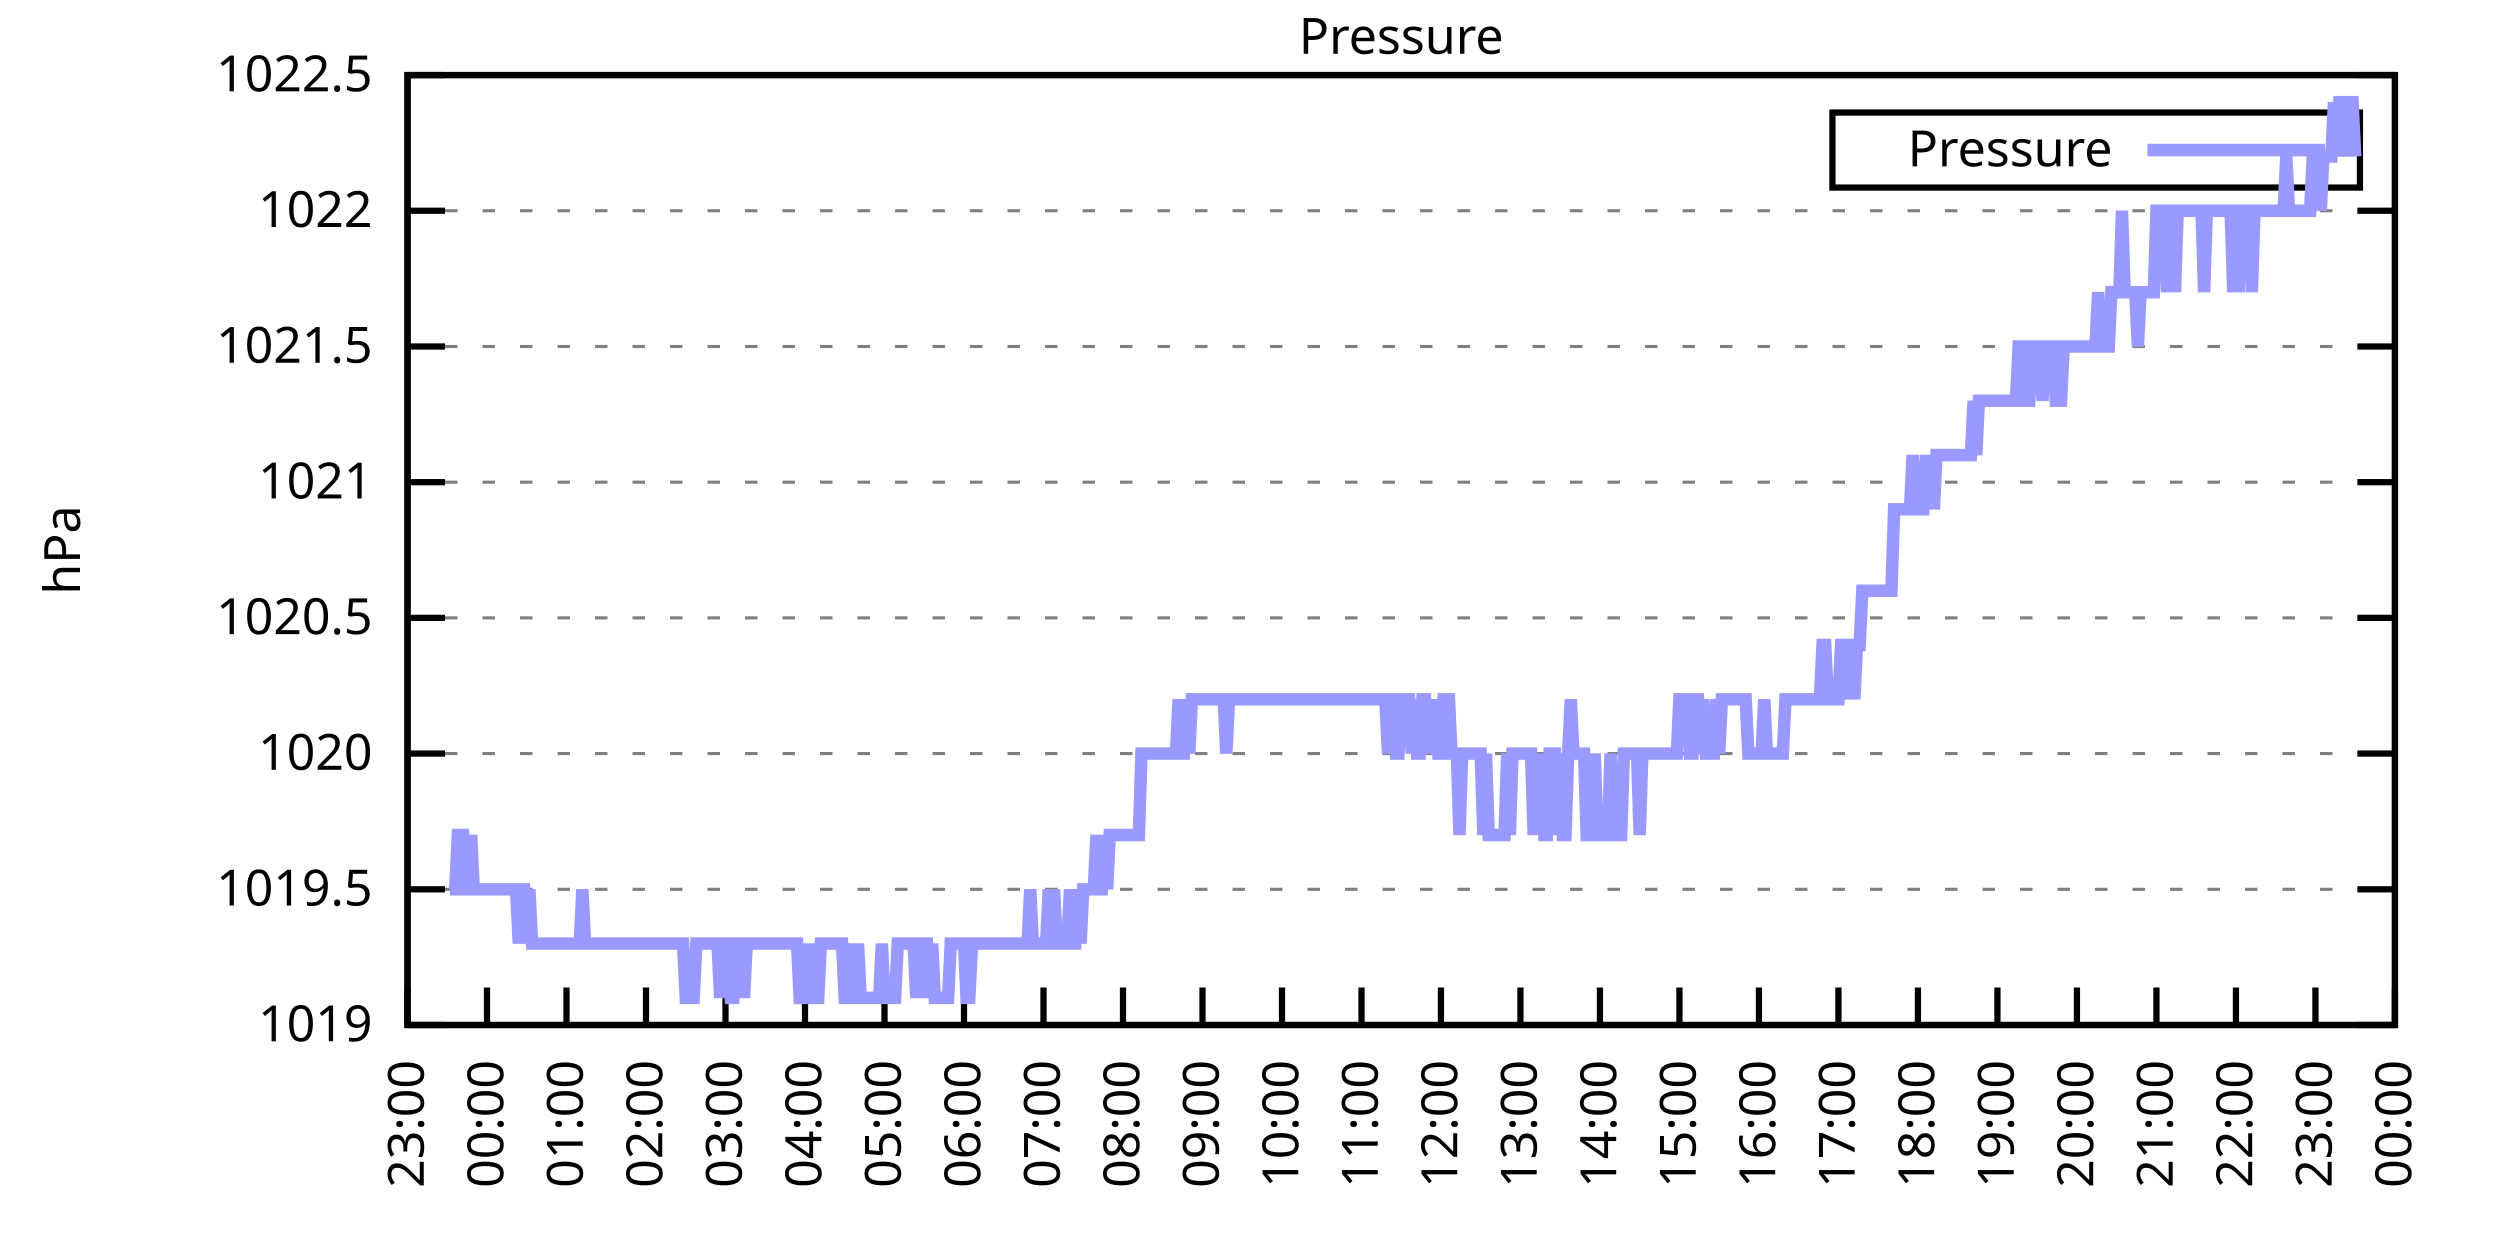
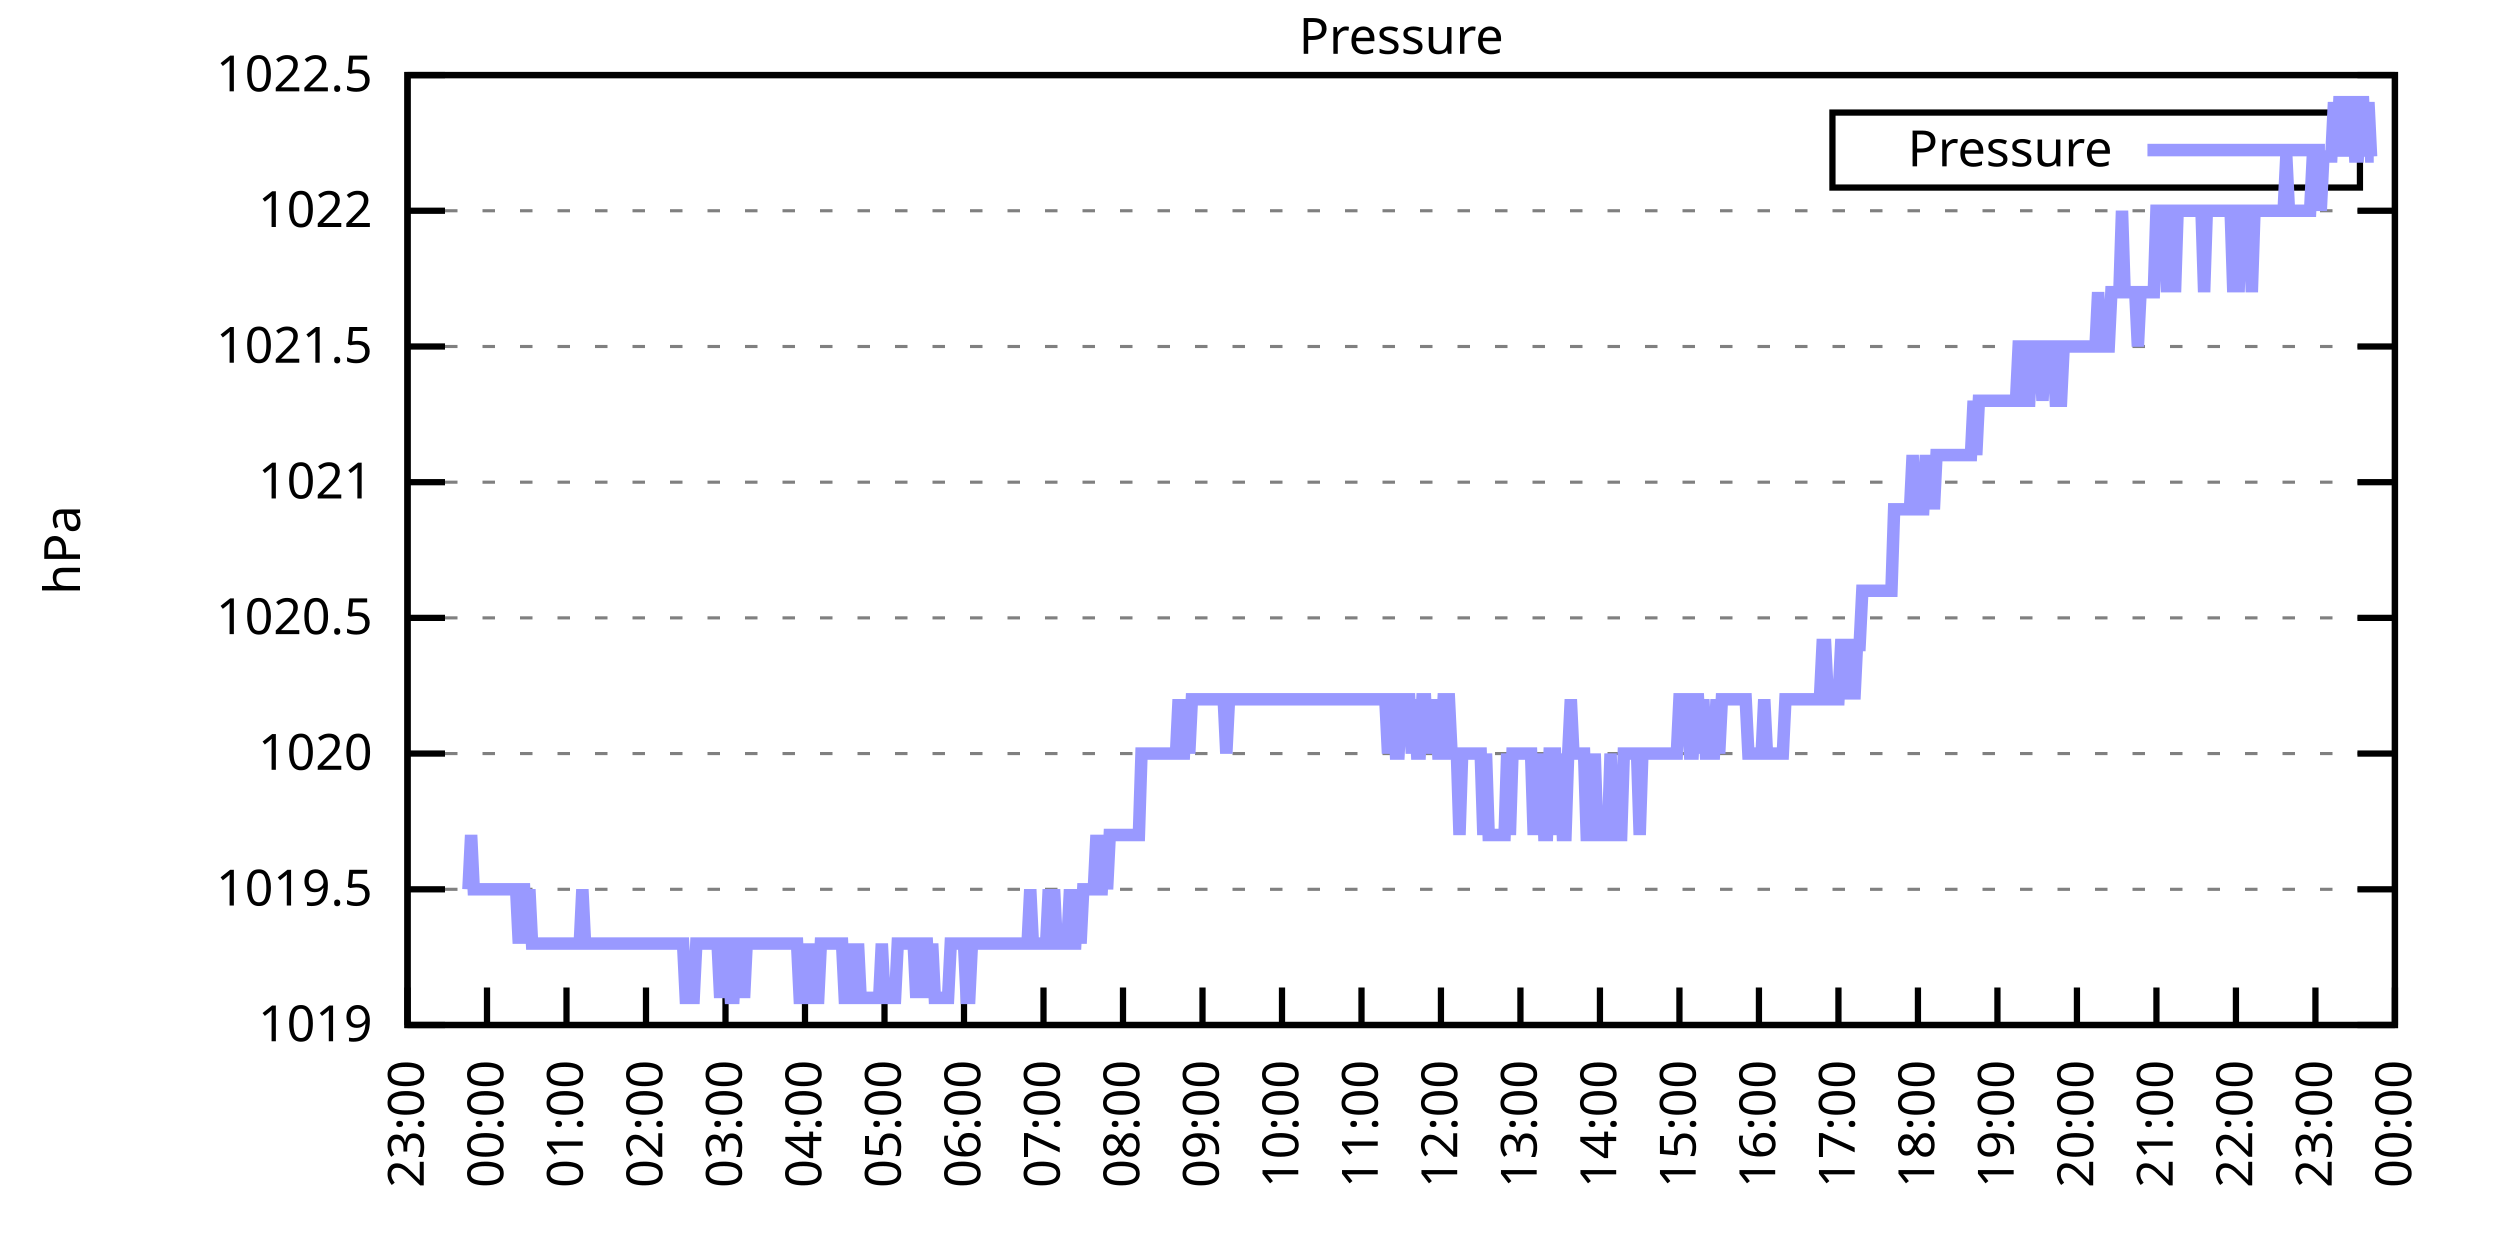
<svg xmlns="http://www.w3.org/2000/svg" xmlns:xlink="http://www.w3.org/1999/xlink" width="400" height="200" viewBox="0 0 400 200">
  <g id="gnuplot_canvas">
    <rect x="0" y="0" width="400" height="200" fill="none" />
    <defs>
      <circle id="gpDot" r="0.5" stroke-width="0.5" stroke="currentColor" />
      <path id="gpPt0" stroke-width="0.333" stroke="currentColor" d="M-1,0 h2 M0,-1 v2" />
      <path id="gpPt1" stroke-width="0.333" stroke="currentColor" d="M-1,-1 L1,1 M1,-1 L-1,1" />
      <path id="gpPt2" stroke-width="0.333" stroke="currentColor" d="M-1,0 L1,0 M0,-1 L0,1 M-1,-1 L1,1 M-1,1 L1,-1" />
      <rect id="gpPt3" stroke-width="0.333" stroke="currentColor" x="-1" y="-1" width="2" height="2" />
      <rect id="gpPt4" stroke-width="0.333" stroke="currentColor" fill="currentColor" x="-1" y="-1" width="2" height="2" />
      <circle id="gpPt5" stroke-width="0.333" stroke="currentColor" cx="0" cy="0" r="1" />
      <use xlink:href="#gpPt5" id="gpPt6" fill="currentColor" stroke="none" />
      <path id="gpPt7" stroke-width="0.333" stroke="currentColor" d="M0,-1.33 L-1.33,0.67 L1.33,0.67 z" />
      <use xlink:href="#gpPt7" id="gpPt8" fill="currentColor" stroke="none" />
      <use xlink:href="#gpPt7" id="gpPt9" stroke="currentColor" transform="rotate(180)" />
      <use xlink:href="#gpPt9" id="gpPt10" fill="currentColor" stroke="none" />
      <use xlink:href="#gpPt3" id="gpPt11" stroke="currentColor" transform="rotate(45)" />
      <use xlink:href="#gpPt11" id="gpPt12" fill="currentColor" stroke="none" />
      <path id="gpPt13" stroke-width="0.333" stroke="currentColor" d="M0,1.330 L1.265,0.411 L0.782,-1.067 L-0.782,-1.076 L-1.265,0.411 z" />
      <use xlink:href="#gpPt13" id="gpPt14" fill="currentColor" stroke="none" />
      <filter id="textbox" filterUnits="objectBoundingBox" x="0" y="0" height="1" width="1">
        <feFlood flood-color="white" flood-opacity="1" result="bgnd" />
        <feComposite in="SourceGraphic" in2="bgnd" operator="atop" />
      </filter>
      <filter id="greybox" filterUnits="objectBoundingBox" x="0" y="0" height="1" width="1">
        <feFlood flood-color="lightgrey" flood-opacity="1" result="grey" />
        <feComposite in="SourceGraphic" in2="grey" operator="atop" />
      </filter>
    </defs>
    <g fill="none" color="white" stroke="currentColor" stroke-width="1.00" stroke-linecap="butt" stroke-linejoin="miter">
</g>
    <g fill="none" color="black" stroke="currentColor" stroke-width="1.00" stroke-linecap="butt" stroke-linejoin="miter">
      <g stroke="none" shape-rendering="crispEdges">
        <polygon fill="rgb(255, 255, 255)" points="65.20,164.00 383.18,164.00 383.18,12.02 65.20,12.02 " />
      </g>
    </g>
    <g fill="none" color="black" stroke="currentColor" stroke-width="1.00" stroke-linecap="butt" stroke-linejoin="miter">
</g>
    <g fill="none" color="black" stroke="black" stroke-width="0.50" stroke-linecap="butt" stroke-linejoin="miter">
</g>
    <g fill="none" color="gray" stroke="currentColor" stroke-width="0.50" stroke-linecap="butt" stroke-linejoin="miter">
      <path stroke="gray" stroke-dasharray="2,4" class="gridline" d="M65.20,164.00 L383.19,164.00  " />
    </g>
    <g fill="none" color="gray" stroke="gray" stroke-width="1.00" stroke-linecap="butt" stroke-linejoin="miter">
</g>
    <g fill="none" color="black" stroke="currentColor" stroke-width="1.00" stroke-linecap="butt" stroke-linejoin="miter">
      <path stroke="black" d="M65.20,164.00 L71.20,164.00 M383.19,164.00 L377.19,164.00  " />
      <g transform="translate(59.60,166.60)" stroke="none" fill="black" font-family="Sans" font-size="8.00" text-anchor="end">
        <text>
          <tspan font-family="Sans"> 1019</tspan>
        </text>
      </g>
    </g>
    <g fill="none" color="black" stroke="currentColor" stroke-width="1.00" stroke-linecap="butt" stroke-linejoin="miter">
</g>
    <g fill="none" color="black" stroke="black" stroke-width="0.50" stroke-linecap="butt" stroke-linejoin="miter">
</g>
    <g fill="none" color="gray" stroke="currentColor" stroke-width="0.50" stroke-linecap="butt" stroke-linejoin="miter">
      <path stroke="gray" stroke-dasharray="2,4" class="gridline" d="M65.20,142.29 L383.19,142.29  " />
    </g>
    <g fill="none" color="gray" stroke="gray" stroke-width="1.00" stroke-linecap="butt" stroke-linejoin="miter">
</g>
    <g fill="none" color="black" stroke="currentColor" stroke-width="1.00" stroke-linecap="butt" stroke-linejoin="miter">
      <path stroke="black" d="M65.20,142.29 L71.20,142.29 M383.19,142.29 L377.19,142.29  " />
      <g transform="translate(59.60,144.89)" stroke="none" fill="black" font-family="Sans" font-size="8.00" text-anchor="end">
        <text>
          <tspan font-family="Sans"> 1019.5</tspan>
        </text>
      </g>
    </g>
    <g fill="none" color="black" stroke="currentColor" stroke-width="1.00" stroke-linecap="butt" stroke-linejoin="miter">
</g>
    <g fill="none" color="black" stroke="black" stroke-width="0.50" stroke-linecap="butt" stroke-linejoin="miter">
</g>
    <g fill="none" color="gray" stroke="currentColor" stroke-width="0.50" stroke-linecap="butt" stroke-linejoin="miter">
      <path stroke="gray" stroke-dasharray="2,4" class="gridline" d="M65.20,120.57 L383.19,120.57  " />
    </g>
    <g fill="none" color="gray" stroke="gray" stroke-width="1.00" stroke-linecap="butt" stroke-linejoin="miter">
</g>
    <g fill="none" color="black" stroke="currentColor" stroke-width="1.00" stroke-linecap="butt" stroke-linejoin="miter">
      <path stroke="black" d="M65.20,120.57 L71.20,120.57 M383.19,120.57 L377.19,120.57  " />
      <g transform="translate(59.60,123.17)" stroke="none" fill="black" font-family="Sans" font-size="8.00" text-anchor="end">
        <text>
          <tspan font-family="Sans"> 1020</tspan>
        </text>
      </g>
    </g>
    <g fill="none" color="black" stroke="currentColor" stroke-width="1.00" stroke-linecap="butt" stroke-linejoin="miter">
</g>
    <g fill="none" color="black" stroke="black" stroke-width="0.50" stroke-linecap="butt" stroke-linejoin="miter">
</g>
    <g fill="none" color="gray" stroke="currentColor" stroke-width="0.50" stroke-linecap="butt" stroke-linejoin="miter">
      <path stroke="gray" stroke-dasharray="2,4" class="gridline" d="M65.20,98.86 L383.19,98.86  " />
    </g>
    <g fill="none" color="gray" stroke="gray" stroke-width="1.00" stroke-linecap="butt" stroke-linejoin="miter">
</g>
    <g fill="none" color="black" stroke="currentColor" stroke-width="1.00" stroke-linecap="butt" stroke-linejoin="miter">
      <path stroke="black" d="M65.20,98.86 L71.20,98.86 M383.19,98.86 L377.19,98.86  " />
      <g transform="translate(59.60,101.46)" stroke="none" fill="black" font-family="Sans" font-size="8.00" text-anchor="end">
        <text>
          <tspan font-family="Sans"> 1020.5</tspan>
        </text>
      </g>
    </g>
    <g fill="none" color="black" stroke="currentColor" stroke-width="1.00" stroke-linecap="butt" stroke-linejoin="miter">
</g>
    <g fill="none" color="black" stroke="black" stroke-width="0.50" stroke-linecap="butt" stroke-linejoin="miter">
</g>
    <g fill="none" color="gray" stroke="currentColor" stroke-width="0.50" stroke-linecap="butt" stroke-linejoin="miter">
      <path stroke="gray" stroke-dasharray="2,4" class="gridline" d="M65.20,77.15 L383.19,77.15  " />
    </g>
    <g fill="none" color="gray" stroke="gray" stroke-width="1.00" stroke-linecap="butt" stroke-linejoin="miter">
</g>
    <g fill="none" color="black" stroke="currentColor" stroke-width="1.00" stroke-linecap="butt" stroke-linejoin="miter">
      <path stroke="black" d="M65.20,77.15 L71.20,77.15 M383.19,77.15 L377.19,77.15  " />
      <g transform="translate(59.60,79.75)" stroke="none" fill="black" font-family="Sans" font-size="8.00" text-anchor="end">
        <text>
          <tspan font-family="Sans"> 1021</tspan>
        </text>
      </g>
    </g>
    <g fill="none" color="black" stroke="currentColor" stroke-width="1.00" stroke-linecap="butt" stroke-linejoin="miter">
</g>
    <g fill="none" color="black" stroke="black" stroke-width="0.50" stroke-linecap="butt" stroke-linejoin="miter">
</g>
    <g fill="none" color="gray" stroke="currentColor" stroke-width="0.50" stroke-linecap="butt" stroke-linejoin="miter">
      <path stroke="gray" stroke-dasharray="2,4" class="gridline" d="M65.20,55.44 L383.19,55.44  " />
    </g>
    <g fill="none" color="gray" stroke="gray" stroke-width="1.00" stroke-linecap="butt" stroke-linejoin="miter">
</g>
    <g fill="none" color="black" stroke="currentColor" stroke-width="1.00" stroke-linecap="butt" stroke-linejoin="miter">
      <path stroke="black" d="M65.20,55.44 L71.20,55.44 M383.19,55.44 L377.19,55.44  " />
      <g transform="translate(59.60,58.04)" stroke="none" fill="black" font-family="Sans" font-size="8.00" text-anchor="end">
        <text>
          <tspan font-family="Sans"> 1021.5</tspan>
        </text>
      </g>
    </g>
    <g fill="none" color="black" stroke="currentColor" stroke-width="1.00" stroke-linecap="butt" stroke-linejoin="miter">
</g>
    <g fill="none" color="black" stroke="black" stroke-width="0.50" stroke-linecap="butt" stroke-linejoin="miter">
</g>
    <g fill="none" color="gray" stroke="currentColor" stroke-width="0.50" stroke-linecap="butt" stroke-linejoin="miter">
      <path stroke="gray" stroke-dasharray="2,4" class="gridline" d="M65.20,33.72 L383.19,33.72  " />
    </g>
    <g fill="none" color="gray" stroke="gray" stroke-width="1.00" stroke-linecap="butt" stroke-linejoin="miter">
</g>
    <g fill="none" color="black" stroke="currentColor" stroke-width="1.00" stroke-linecap="butt" stroke-linejoin="miter">
      <path stroke="black" d="M65.20,33.72 L71.20,33.72 M383.19,33.72 L377.19,33.72  " />
      <g transform="translate(59.60,36.32)" stroke="none" fill="black" font-family="Sans" font-size="8.00" text-anchor="end">
        <text>
          <tspan font-family="Sans"> 1022</tspan>
        </text>
      </g>
    </g>
    <g fill="none" color="black" stroke="currentColor" stroke-width="1.00" stroke-linecap="butt" stroke-linejoin="miter">
</g>
    <g fill="none" color="black" stroke="black" stroke-width="0.50" stroke-linecap="butt" stroke-linejoin="miter">
</g>
    <g fill="none" color="gray" stroke="currentColor" stroke-width="0.50" stroke-linecap="butt" stroke-linejoin="miter">
      <path stroke="gray" stroke-dasharray="2,4" class="gridline" d="M65.20,12.01 L383.19,12.01  " />
    </g>
    <g fill="none" color="gray" stroke="gray" stroke-width="1.00" stroke-linecap="butt" stroke-linejoin="miter">
</g>
    <g fill="none" color="black" stroke="currentColor" stroke-width="1.00" stroke-linecap="butt" stroke-linejoin="miter">
      <path stroke="black" d="M65.20,12.01 L71.20,12.01 M383.19,12.01 L377.19,12.01  " />
      <g transform="translate(59.60,14.61)" stroke="none" fill="black" font-family="Sans" font-size="8.00" text-anchor="end">
        <text>
          <tspan font-family="Sans"> 1022.5</tspan>
        </text>
      </g>
    </g>
    <g fill="none" color="black" stroke="currentColor" stroke-width="1.00" stroke-linecap="butt" stroke-linejoin="miter">
      <path stroke="black" d="M65.20,164.00 L65.20,158.00  " />
      <g transform="translate(67.80,169.60) rotate(270.00)" stroke="none" fill="black" font-family="Sans" font-size="8.00" text-anchor="end">
        <text>
          <tspan font-family="Sans">23:00</tspan>
        </text>
      </g>
    </g>
    <g fill="none" color="black" stroke="currentColor" stroke-width="1.00" stroke-linecap="butt" stroke-linejoin="miter">
      <path stroke="black" d="M77.92,164.00 L77.92,158.00  " />
      <g transform="translate(80.52,169.60) rotate(270.00)" stroke="none" fill="black" font-family="Sans" font-size="8.00" text-anchor="end">
        <text>
          <tspan font-family="Sans">00:00</tspan>
        </text>
      </g>
    </g>
    <g fill="none" color="black" stroke="currentColor" stroke-width="1.00" stroke-linecap="butt" stroke-linejoin="miter">
      <path stroke="black" d="M90.64,164.00 L90.64,158.00  " />
      <g transform="translate(93.24,169.60) rotate(270.00)" stroke="none" fill="black" font-family="Sans" font-size="8.00" text-anchor="end">
        <text>
          <tspan font-family="Sans">01:00</tspan>
        </text>
      </g>
    </g>
    <g fill="none" color="black" stroke="currentColor" stroke-width="1.00" stroke-linecap="butt" stroke-linejoin="miter">
      <path stroke="black" d="M103.36,164.00 L103.36,158.00  " />
      <g transform="translate(105.96,169.60) rotate(270.00)" stroke="none" fill="black" font-family="Sans" font-size="8.00" text-anchor="end">
        <text>
          <tspan font-family="Sans">02:00</tspan>
        </text>
      </g>
    </g>
    <g fill="none" color="black" stroke="currentColor" stroke-width="1.00" stroke-linecap="butt" stroke-linejoin="miter">
      <path stroke="black" d="M116.08,164.00 L116.08,158.00  " />
      <g transform="translate(118.68,169.60) rotate(270.00)" stroke="none" fill="black" font-family="Sans" font-size="8.00" text-anchor="end">
        <text>
          <tspan font-family="Sans">03:00</tspan>
        </text>
      </g>
    </g>
    <g fill="none" color="black" stroke="currentColor" stroke-width="1.00" stroke-linecap="butt" stroke-linejoin="miter">
      <path stroke="black" d="M128.80,164.00 L128.80,158.00  " />
      <g transform="translate(131.40,169.60) rotate(270.00)" stroke="none" fill="black" font-family="Sans" font-size="8.00" text-anchor="end">
        <text>
          <tspan font-family="Sans">04:00</tspan>
        </text>
      </g>
    </g>
    <g fill="none" color="black" stroke="currentColor" stroke-width="1.00" stroke-linecap="butt" stroke-linejoin="miter">
      <path stroke="black" d="M141.52,164.00 L141.52,158.00  " />
      <g transform="translate(144.12,169.60) rotate(270.00)" stroke="none" fill="black" font-family="Sans" font-size="8.00" text-anchor="end">
        <text>
          <tspan font-family="Sans">05:00</tspan>
        </text>
      </g>
    </g>
    <g fill="none" color="black" stroke="currentColor" stroke-width="1.00" stroke-linecap="butt" stroke-linejoin="miter">
      <path stroke="black" d="M154.24,164.00 L154.24,158.00  " />
      <g transform="translate(156.84,169.60) rotate(270.00)" stroke="none" fill="black" font-family="Sans" font-size="8.00" text-anchor="end">
        <text>
          <tspan font-family="Sans">06:00</tspan>
        </text>
      </g>
    </g>
    <g fill="none" color="black" stroke="currentColor" stroke-width="1.00" stroke-linecap="butt" stroke-linejoin="miter">
      <path stroke="black" d="M166.96,164.00 L166.96,158.00  " />
      <g transform="translate(169.56,169.60) rotate(270.00)" stroke="none" fill="black" font-family="Sans" font-size="8.00" text-anchor="end">
        <text>
          <tspan font-family="Sans">07:00</tspan>
        </text>
      </g>
    </g>
    <g fill="none" color="black" stroke="currentColor" stroke-width="1.00" stroke-linecap="butt" stroke-linejoin="miter">
      <path stroke="black" d="M179.68,164.00 L179.68,158.00  " />
      <g transform="translate(182.28,169.60) rotate(270.00)" stroke="none" fill="black" font-family="Sans" font-size="8.00" text-anchor="end">
        <text>
          <tspan font-family="Sans">08:00</tspan>
        </text>
      </g>
    </g>
    <g fill="none" color="black" stroke="currentColor" stroke-width="1.00" stroke-linecap="butt" stroke-linejoin="miter">
      <path stroke="black" d="M192.40,164.00 L192.40,158.00  " />
      <g transform="translate(195.00,169.60) rotate(270.00)" stroke="none" fill="black" font-family="Sans" font-size="8.00" text-anchor="end">
        <text>
          <tspan font-family="Sans">09:00</tspan>
        </text>
      </g>
    </g>
    <g fill="none" color="black" stroke="currentColor" stroke-width="1.00" stroke-linecap="butt" stroke-linejoin="miter">
      <path stroke="black" d="M205.12,164.00 L205.12,158.00  " />
      <g transform="translate(207.72,169.60) rotate(270.00)" stroke="none" fill="black" font-family="Sans" font-size="8.00" text-anchor="end">
        <text>
          <tspan font-family="Sans">10:00</tspan>
        </text>
      </g>
    </g>
    <g fill="none" color="black" stroke="currentColor" stroke-width="1.00" stroke-linecap="butt" stroke-linejoin="miter">
      <path stroke="black" d="M217.84,164.00 L217.84,158.00  " />
      <g transform="translate(220.44,169.60) rotate(270.00)" stroke="none" fill="black" font-family="Sans" font-size="8.00" text-anchor="end">
        <text>
          <tspan font-family="Sans">11:00</tspan>
        </text>
      </g>
    </g>
    <g fill="none" color="black" stroke="currentColor" stroke-width="1.00" stroke-linecap="butt" stroke-linejoin="miter">
      <path stroke="black" d="M230.55,164.00 L230.55,158.00  " />
      <g transform="translate(233.15,169.60) rotate(270.00)" stroke="none" fill="black" font-family="Sans" font-size="8.00" text-anchor="end">
        <text>
          <tspan font-family="Sans">12:00</tspan>
        </text>
      </g>
    </g>
    <g fill="none" color="black" stroke="currentColor" stroke-width="1.00" stroke-linecap="butt" stroke-linejoin="miter">
      <path stroke="black" d="M243.27,164.00 L243.27,158.00  " />
      <g transform="translate(245.87,169.60) rotate(270.00)" stroke="none" fill="black" font-family="Sans" font-size="8.00" text-anchor="end">
        <text>
          <tspan font-family="Sans">13:00</tspan>
        </text>
      </g>
    </g>
    <g fill="none" color="black" stroke="currentColor" stroke-width="1.00" stroke-linecap="butt" stroke-linejoin="miter">
      <path stroke="black" d="M255.99,164.00 L255.99,158.00  " />
      <g transform="translate(258.59,169.60) rotate(270.00)" stroke="none" fill="black" font-family="Sans" font-size="8.00" text-anchor="end">
        <text>
          <tspan font-family="Sans">14:00</tspan>
        </text>
      </g>
    </g>
    <g fill="none" color="black" stroke="currentColor" stroke-width="1.00" stroke-linecap="butt" stroke-linejoin="miter">
      <path stroke="black" d="M268.71,164.00 L268.71,158.00  " />
      <g transform="translate(271.31,169.60) rotate(270.00)" stroke="none" fill="black" font-family="Sans" font-size="8.00" text-anchor="end">
        <text>
          <tspan font-family="Sans">15:00</tspan>
        </text>
      </g>
    </g>
    <g fill="none" color="black" stroke="currentColor" stroke-width="1.00" stroke-linecap="butt" stroke-linejoin="miter">
      <path stroke="black" d="M281.43,164.00 L281.43,158.00  " />
      <g transform="translate(284.03,169.60) rotate(270.00)" stroke="none" fill="black" font-family="Sans" font-size="8.00" text-anchor="end">
        <text>
          <tspan font-family="Sans">16:00</tspan>
        </text>
      </g>
    </g>
    <g fill="none" color="black" stroke="currentColor" stroke-width="1.00" stroke-linecap="butt" stroke-linejoin="miter">
      <path stroke="black" d="M294.15,164.00 L294.15,158.00  " />
      <g transform="translate(296.75,169.60) rotate(270.00)" stroke="none" fill="black" font-family="Sans" font-size="8.00" text-anchor="end">
        <text>
          <tspan font-family="Sans">17:00</tspan>
        </text>
      </g>
    </g>
    <g fill="none" color="black" stroke="currentColor" stroke-width="1.00" stroke-linecap="butt" stroke-linejoin="miter">
      <path stroke="black" d="M306.87,164.00 L306.87,158.00  " />
      <g transform="translate(309.47,169.60) rotate(270.00)" stroke="none" fill="black" font-family="Sans" font-size="8.00" text-anchor="end">
        <text>
          <tspan font-family="Sans">18:00</tspan>
        </text>
      </g>
    </g>
    <g fill="none" color="black" stroke="currentColor" stroke-width="1.00" stroke-linecap="butt" stroke-linejoin="miter">
      <path stroke="black" d="M319.59,164.00 L319.59,158.00  " />
      <g transform="translate(322.19,169.60) rotate(270.00)" stroke="none" fill="black" font-family="Sans" font-size="8.00" text-anchor="end">
        <text>
          <tspan font-family="Sans">19:00</tspan>
        </text>
      </g>
    </g>
    <g fill="none" color="black" stroke="currentColor" stroke-width="1.00" stroke-linecap="butt" stroke-linejoin="miter">
      <path stroke="black" d="M332.31,164.00 L332.31,158.00  " />
      <g transform="translate(334.91,169.60) rotate(270.00)" stroke="none" fill="black" font-family="Sans" font-size="8.00" text-anchor="end">
        <text>
          <tspan font-family="Sans">20:00</tspan>
        </text>
      </g>
    </g>
    <g fill="none" color="black" stroke="currentColor" stroke-width="1.00" stroke-linecap="butt" stroke-linejoin="miter">
      <path stroke="black" d="M345.03,164.00 L345.03,158.00  " />
      <g transform="translate(347.63,169.60) rotate(270.00)" stroke="none" fill="black" font-family="Sans" font-size="8.00" text-anchor="end">
        <text>
          <tspan font-family="Sans">21:00</tspan>
        </text>
      </g>
    </g>
    <g fill="none" color="black" stroke="currentColor" stroke-width="1.00" stroke-linecap="butt" stroke-linejoin="miter">
      <path stroke="black" d="M357.75,164.00 L357.75,158.00  " />
      <g transform="translate(360.35,169.60) rotate(270.00)" stroke="none" fill="black" font-family="Sans" font-size="8.00" text-anchor="end">
        <text>
          <tspan font-family="Sans">22:00</tspan>
        </text>
      </g>
    </g>
    <g fill="none" color="black" stroke="currentColor" stroke-width="1.00" stroke-linecap="butt" stroke-linejoin="miter">
      <path stroke="black" d="M370.47,164.00 L370.47,158.00  " />
      <g transform="translate(373.07,169.60) rotate(270.00)" stroke="none" fill="black" font-family="Sans" font-size="8.00" text-anchor="end">
        <text>
          <tspan font-family="Sans">23:00</tspan>
        </text>
      </g>
    </g>
    <g fill="none" color="black" stroke="currentColor" stroke-width="1.00" stroke-linecap="butt" stroke-linejoin="miter">
      <path stroke="black" d="M383.19,164.00 L383.19,158.00  " />
      <g transform="translate(385.79,169.60) rotate(270.00)" stroke="none" fill="black" font-family="Sans" font-size="8.00" text-anchor="end">
        <text>
          <tspan font-family="Sans">00:00</tspan>
        </text>
      </g>
    </g>
    <g fill="none" color="black" stroke="currentColor" stroke-width="1.00" stroke-linecap="butt" stroke-linejoin="miter">
</g>
    <g fill="none" color="black" stroke="currentColor" stroke-width="1.00" stroke-linecap="butt" stroke-linejoin="miter">
      <path stroke="black" d="M65.20,12.01 L65.20,164.00 L383.19,164.00 L383.19,12.01 L65.20,12.01 Z  " />
    </g>
    <g fill="none" color="black" stroke="currentColor" stroke-width="1.00" stroke-linecap="butt" stroke-linejoin="miter">
</g>
    <g fill="none" color="black" stroke="currentColor" stroke-width="1.00" stroke-linecap="butt" stroke-linejoin="miter">
      <path stroke="black" d="M293.19,30.01 L293.19,18.01 L377.59,18.01 L377.59,30.01 L293.19,30.01 Z  " />
    </g>
    <g id="Pressure_plot_1">
      <g fill="none" color="white" stroke="black" stroke-width="2.00" stroke-linecap="butt" stroke-linejoin="miter">
</g>
      <g fill="none" color="black" stroke="currentColor" stroke-width="2.00" stroke-linecap="butt" stroke-linejoin="miter">
        <g transform="translate(337.99,26.61)" stroke="none" fill="black" font-family="Sans" font-size="8.00" text-anchor="end">
          <text>
            <tspan font-family="Sans">Pressure</tspan>
          </text>
        </g>
      </g>
      <g fill="none" color="black" stroke="currentColor" stroke-width="2.00" stroke-linecap="butt" stroke-linejoin="miter">
-         <path stroke="rgb(153, 153, 255)" d="M343.59,24.01 L371.99,24.01 M71.98,142.29 L72.41,142.29 L72.83,142.29 L73.26,133.60 L73.68,133.60 L74.10,133.60   L74.53,142.29 L74.95,142.29 L75.38,133.60 L75.80,142.29 L76.22,142.29 L76.65,142.29 L77.07,142.29 L77.50,142.29   L77.92,142.29 L78.34,142.29 L78.77,142.29 L79.19,142.29 L79.62,142.29 L80.04,142.29 L80.46,142.29 L80.89,142.29   L81.31,142.29 L81.74,142.29 L82.16,142.29 L82.58,142.29 L83.01,150.97 L83.43,142.29 L83.86,142.29 L84.28,150.97   L84.70,142.29 L85.13,150.97 L85.55,150.97 L85.98,150.97 L86.40,150.97 L86.82,150.97 L87.25,150.97 L87.67,150.97   L88.10,150.97 L88.52,150.97 L88.94,150.97 L89.37,150.97 L89.79,150.97 L90.22,150.97 L90.64,150.97 L91.06,150.97   L91.49,150.97 L91.91,150.97 L92.34,150.97 L92.76,150.97 L93.18,142.29 L93.61,150.97 L94.03,150.97 L94.46,150.97   L94.88,150.97 L95.30,150.97 L95.73,150.97 L96.15,150.97 L96.58,150.97 L97.00,150.97 L97.42,150.97 L97.85,150.97   L98.27,150.97 L98.69,150.97 L99.12,150.97 L99.54,150.97 L99.97,150.97 L100.39,150.97 L100.81,150.97 L101.24,150.97   L101.66,150.97 L102.09,150.97 L102.51,150.97 L102.93,150.97 L103.36,150.97 L103.78,150.97 L104.21,150.97 L104.63,150.97   L105.05,150.97 L105.48,150.97 L105.90,150.97 L106.33,150.97 L106.75,150.97 L107.17,150.97 L107.60,150.97 L108.02,150.97   L108.45,150.97 L108.87,150.97 L109.29,150.97 L109.72,159.66 L110.14,159.66 L110.57,159.66 L110.99,159.66 L111.41,150.97   L111.84,150.97 L112.26,150.97 L112.69,150.97 L113.11,150.97 L113.53,150.97 L113.96,150.97 L114.38,150.97 L114.81,150.97   L115.23,159.66 L115.65,150.97 L116.08,150.97 L116.50,150.97 L116.93,159.66 L117.35,159.66 L117.77,150.97 L118.20,150.97   L118.62,150.97 L119.05,159.66 L119.47,150.97 L119.89,150.97 L120.32,150.97 L120.74,150.97 L121.17,150.97 L121.59,150.97   L122.01,150.97 L122.44,150.97 L122.86,150.97 L123.29,150.97 L123.71,150.97 L124.13,150.97 L124.56,150.97 L124.98,150.97   L125.41,150.97 L125.83,150.97 L126.25,150.97 L126.68,150.97 L127.10,150.97 L127.53,150.97 L127.95,159.66 L128.37,159.66   L128.80,159.66 L129.22,150.97 L129.65,159.66 L130.07,150.97 L130.49,159.66 L130.92,159.66 L131.34,150.97 L131.77,150.97   L132.19,150.97 L132.61,150.97 L133.04,150.97 L133.46,150.97 L133.89,150.97 L134.31,150.97 L134.73,150.97 L135.16,159.66   L135.58,159.66 L136.01,159.66 L136.43,150.97 L136.85,159.66 L137.28,150.97 L137.70,159.66 L138.13,159.66 L138.55,159.66   L138.97,159.66 L139.40,159.66 L139.82,159.66 L140.25,159.66 L140.67,159.66 L141.09,150.97 L141.52,159.66 L141.94,159.66   L142.37,159.66 L142.79,159.66 L143.21,159.66 L143.64,150.97 L144.06,150.97 L144.49,150.97 L144.91,150.97 L145.33,150.97   L145.76,150.97 L146.18,150.97 L146.61,159.66 L147.03,150.97 L147.45,159.66 L147.88,150.97 L148.30,150.97 L148.73,159.66   L149.15,150.97 L149.57,159.66 L150.00,159.66 L150.42,159.66 L150.85,159.66 L151.27,159.66 L151.69,159.66 L152.12,150.97   L152.54,150.97 L152.97,150.97 L153.39,150.97 L153.81,150.97 L154.24,150.97 L154.66,159.66 L155.09,159.66 L155.51,150.97   L155.93,150.97 L156.36,150.97 L156.78,150.97 L157.21,150.97 L157.63,150.97 L158.05,150.97 L158.48,150.97 L158.90,150.97   L159.33,150.97 L159.75,150.97 L160.17,150.97 L160.60,150.97 L161.02,150.97 L161.44,150.97 L161.87,150.97 L162.29,150.97   L162.72,150.97 L163.14,150.97 L163.56,150.97 L163.99,150.97 L164.41,150.97 L164.84,142.29 L165.26,150.97 L165.68,150.97   L166.11,150.97 L166.53,150.97 L166.96,150.97 L167.38,150.97 L167.80,142.29 L168.23,150.97 L168.65,142.29 L169.08,150.97   L169.50,150.97 L169.92,150.97 L170.35,150.97 L170.77,150.97 L171.20,142.29 L171.62,150.97 L172.04,150.97 L172.47,142.29   L172.89,150.97 L173.32,142.29 L173.74,142.29 L174.16,142.29 L174.59,142.29 L175.01,142.29 L175.44,133.60 L175.86,142.29   L176.28,142.29 L176.71,133.60 L177.13,142.29 L177.56,133.60 L177.98,133.60 L178.40,133.60 L178.83,133.60 L179.25,133.60   L179.68,133.60 L180.10,133.60 L180.52,133.60 L180.95,133.60 L181.37,133.60 L181.80,133.60 L182.22,133.60 L182.64,120.57   L183.07,120.57 L183.49,120.57 L183.92,120.57 L184.34,120.57 L184.76,120.57 L185.19,120.57 L185.61,120.57 L186.04,120.57   L186.46,120.57 L186.88,120.57 L187.31,120.57 L187.73,120.57 L188.16,120.57 L188.58,111.89 L189.00,120.57 L189.43,120.57   L189.85,111.89 L190.28,120.57 L190.70,111.89 L191.12,111.89 L191.55,111.89 L191.97,111.89 L192.40,111.89 L192.82,111.89   L193.24,111.89 L193.67,111.89 L194.09,111.89 L194.52,111.89 L194.94,111.89 L195.36,111.89 L195.79,111.89 L196.21,120.57   L196.64,111.89 L197.06,111.89 L197.48,111.89 L197.91,111.89 L198.33,111.89 L198.76,111.89 L199.18,111.89 L199.60,111.89   L200.03,111.89 L200.45,111.89 L200.88,111.89 L201.30,111.89 L201.72,111.89 L202.15,111.89 L202.57,111.89 L203.00,111.89   L203.42,111.89 L203.84,111.89 L204.27,111.89 L204.69,111.89 L205.12,111.89 L205.54,111.89 L205.96,111.89 L206.39,111.89   L206.81,111.89 L207.24,111.89 L207.66,111.89 L208.08,111.89 L208.51,111.89 L208.93,111.89 L209.36,111.89 L209.78,111.89   L210.20,111.89 L210.63,111.89 L211.05,111.89 L211.48,111.89 L211.90,111.89 L212.32,111.89 L212.75,111.89 L213.17,111.89   L213.60,111.89 L214.02,111.89 L214.44,111.89 L214.87,111.89 L215.29,111.89 L215.72,111.89 L216.14,111.89 L216.56,111.89   L216.99,111.89 L217.41,111.89 L217.84,111.89 L218.26,111.89 L218.68,111.89 L219.11,111.89 L219.53,111.89 L219.96,111.89   L220.38,111.89 L220.80,111.89 L221.23,111.89 L221.65,111.89 L222.08,120.57 L222.50,111.89 L222.92,111.89 L223.35,120.57   L223.77,120.57 L224.20,111.89 L224.62,111.89 L225.04,111.89 L225.47,111.89 L225.89,120.57 L226.31,111.89 L226.74,120.57   L227.16,120.57 L227.59,111.89 L228.01,111.89 L228.43,120.57 L228.86,111.89 L229.28,120.57 L229.71,111.89 L230.13,120.57   L230.55,120.57 L230.98,111.89 L231.40,111.89 L231.83,111.89 L232.25,120.57 L232.67,120.57 L233.10,120.57 L233.52,133.60   L233.95,120.57 L234.37,120.57 L234.79,120.57 L235.22,120.57 L235.64,120.57 L236.07,120.57 L236.49,120.57 L236.91,120.57   L237.34,133.60 L237.76,120.57 L238.19,133.60 L238.61,133.60 L239.03,133.60 L239.46,133.60 L239.88,133.60 L240.31,133.60   L240.73,133.60 L241.15,120.57 L241.58,133.60 L242.00,120.57 L242.43,120.57 L242.85,120.57 L243.27,120.57 L243.70,120.57   L244.12,120.57 L244.55,120.57 L244.97,120.57 L245.39,133.60 L245.82,120.57 L246.24,133.60 L246.67,120.57 L247.09,133.60   L247.51,133.60 L247.94,120.57 L248.36,120.57 L248.79,120.57 L249.21,133.60 L249.63,120.57 L250.06,133.60 L250.48,133.60   L250.91,120.57 L251.33,111.89 L251.75,120.57 L252.18,120.57 L252.60,120.57 L253.03,120.57 L253.45,120.57 L253.87,133.60   L254.30,133.60 L254.72,133.60 L255.15,120.57 L255.57,133.60 L255.99,133.60 L256.42,133.60 L256.84,133.60 L257.27,133.60   L257.69,120.57 L258.11,133.60 L258.54,133.60 L258.96,133.60 L259.39,133.60 L259.81,120.57 L260.23,120.57 L260.66,120.57   L261.08,120.57 L261.51,120.57 L261.93,120.57 L262.35,133.60 L262.78,120.57 L263.20,120.57 L263.63,120.57 L264.05,120.57   L264.47,120.57 L264.90,120.57 L265.32,120.57 L265.75,120.57 L266.17,120.57 L266.59,120.57 L267.02,120.57 L267.44,120.57   L267.87,120.57 L268.29,120.57 L268.71,111.89 L269.14,111.89 L269.56,111.89 L269.99,111.89 L270.41,120.57 L270.83,120.57   L271.26,111.89 L271.68,111.89 L272.11,120.57 L272.53,111.89 L272.95,120.57 L273.38,120.57 L273.80,120.57 L274.23,120.57   L274.65,111.89 L275.07,120.57 L275.50,111.89 L275.92,111.89 L276.35,111.89 L276.77,111.89 L277.19,111.89 L277.62,111.89   L278.04,111.89 L278.47,111.89 L278.89,111.89 L279.31,111.89 L279.74,120.57 L280.16,120.57 L280.59,120.57 L281.01,120.57   L281.43,120.57 L281.86,120.57 L282.28,111.89 L282.71,120.57 L283.13,120.57 L283.55,120.57 L283.98,120.57 L284.40,120.57   L284.83,120.57 L285.25,120.57 L285.67,111.89 L286.10,111.89 L286.52,111.89 L286.95,111.89 L287.37,111.89 L287.79,111.89   L288.22,111.89 L288.64,111.89 L289.06,111.89 L289.49,111.89 L289.91,111.89 L290.34,111.89 L290.76,111.89 L291.18,111.89   L291.61,103.20 L292.03,103.20 L292.46,111.89 L292.88,111.89 L293.30,111.89 L293.73,111.89 L294.15,111.89 L294.58,103.20   L295.00,103.20 L295.42,103.20 L295.85,111.89 L296.27,103.20 L296.70,111.89 L297.12,103.20 L297.54,103.20 L297.97,94.52   L298.39,94.52 L298.82,94.52 L299.24,94.52 L299.66,94.52 L300.09,94.52 L300.51,94.52 L300.94,94.52 L301.36,94.52   L301.78,94.52 L302.21,94.52 L302.63,94.52 L303.06,81.49 L303.48,81.49 L303.90,81.49 L304.33,81.49 L304.75,81.49   L305.18,81.49 L305.60,81.49 L306.02,72.81 L306.45,81.49 L306.87,81.49 L307.30,81.49 L307.72,81.49 L308.14,72.81   L308.57,81.49 L308.99,72.81 L309.42,81.49 L309.84,72.81 L310.26,72.81 L310.69,72.81 L311.11,72.81 L311.54,72.81   L311.96,72.81 L312.38,72.81 L312.81,72.81 L313.23,72.81 L313.66,72.81 L314.08,72.81 L314.50,72.81 L314.93,72.81   L315.35,72.81 L315.78,64.12 L316.20,72.81 L316.62,64.12 L317.05,64.12 L317.47,64.12 L317.90,64.12 L318.32,64.12   L318.74,64.12 L319.17,64.12 L319.59,64.12 L320.02,64.12 L320.44,64.12 L320.86,64.12 L321.29,64.12 L321.71,64.12   L322.14,64.12 L322.56,64.12 L322.98,55.44 L323.41,55.44 L323.83,64.12 L324.26,64.12 L324.68,64.12 L325.10,55.44   L325.53,55.44 L325.95,55.44 L326.38,55.44 L326.80,64.12 L327.22,55.44 L327.65,55.44 L328.07,55.44 L328.50,55.44   L328.92,64.12 L329.34,64.12 L329.77,64.12 L330.19,55.44 L330.62,55.44 L331.04,55.44 L331.46,55.44 L331.89,55.44   L332.31,55.44 L332.74,55.44 L333.16,55.44 L333.58,55.44 L334.01,55.44 L334.43,55.44 L334.86,55.44 L335.28,55.44   L335.70,46.75 L336.13,55.44 L336.55,55.44 L336.98,55.44 L337.40,55.44 L337.82,46.75 L338.25,46.75 L338.67,46.75   L339.10,46.75 L339.52,33.72 L339.94,46.75 L340.37,46.75 L340.79,46.75 L341.22,46.75 L341.64,46.75 L342.06,55.44   L342.49,46.75 L342.91,46.75 L343.34,46.75 L343.76,46.75 L344.18,46.75 L344.61,46.75 L345.03,33.72 L345.46,33.72   L345.88,33.72 L346.30,33.72 L346.73,46.75 L347.15,33.72 L347.58,33.72 L348.00,46.75 L348.42,33.72 L348.85,33.72   L349.27,33.72 L349.70,33.72 L350.12,33.72 L350.54,33.72 L350.97,33.72 L351.39,33.72 L351.81,33.72 L352.24,33.72   L352.66,46.75 L353.09,33.72 L353.51,33.72 L353.93,33.72 L354.36,33.72 L354.78,33.72 L355.21,33.72 L355.63,33.72   L356.05,33.72 L356.48,33.72 L356.90,33.72 L357.33,46.75 L357.75,33.72 L358.17,46.75 L358.60,33.72 L359.02,33.72   L359.45,33.72 L359.87,33.72 L360.29,46.75 L360.72,33.72 L361.14,33.72 L361.57,33.72 L361.99,33.72 L362.41,33.72   L362.84,33.72 L363.26,33.72 L363.69,33.72 L364.11,33.72 L364.53,33.72 L364.96,33.72 L365.38,33.72 L365.81,25.04   L366.23,33.72 L366.65,33.72 L367.08,33.72 L367.50,33.72 L367.93,33.72 L368.35,33.72 L368.77,33.72 L369.20,33.72   L369.62,33.72 L370.05,25.04 L370.47,25.04 L370.89,25.04 L371.32,33.72 L371.74,25.04 L372.17,25.04 L372.59,25.04   L373.01,25.04 L373.44,16.35 L373.86,25.04 L374.29,16.35 L374.71,16.35 L375.13,16.35 L375.56,25.04 L375.98,16.35   L376.41,16.35 L376.83,25.04  " />
+         <path stroke="rgb(153, 153, 255)" d="M343.59,24.01 L371.99,24.01 M74.95,142.29 L75.38,133.60 L75.80,142.29 L76.22,142.29 L76.65,142.29 L77.07,142.29   L77.50,142.29 L77.92,142.29 L78.34,142.29 L78.77,142.29 L79.19,142.29 L79.62,142.29 L80.04,142.29 L80.46,142.29   L80.89,142.29 L81.31,142.29 L81.74,142.29 L82.16,142.29 L82.58,142.29 L83.01,150.97 L83.43,142.29 L83.86,142.29   L84.28,150.97 L84.70,142.29 L85.13,150.97 L85.55,150.97 L85.98,150.97 L86.40,150.97 L86.82,150.97 L87.25,150.97   L87.67,150.97 L88.10,150.97 L88.52,150.97 L88.94,150.97 L89.37,150.97 L89.79,150.97 L90.22,150.97 L90.64,150.97   L91.06,150.97 L91.49,150.97 L91.91,150.97 L92.34,150.97 L92.76,150.97 L93.18,142.29 L93.61,150.97 L94.03,150.97   L94.46,150.97 L94.88,150.97 L95.30,150.97 L95.73,150.97 L96.15,150.97 L96.58,150.97 L97.00,150.97 L97.42,150.97   L97.85,150.97 L98.27,150.97 L98.69,150.97 L99.12,150.97 L99.54,150.97 L99.97,150.97 L100.39,150.97 L100.81,150.97   L101.24,150.97 L101.66,150.97 L102.09,150.97 L102.51,150.97 L102.93,150.97 L103.36,150.97 L103.78,150.97 L104.21,150.97   L104.63,150.97 L105.05,150.97 L105.48,150.97 L105.90,150.97 L106.33,150.97 L106.75,150.97 L107.17,150.97 L107.60,150.97   L108.02,150.97 L108.45,150.97 L108.87,150.97 L109.29,150.97 L109.72,159.66 L110.14,159.66 L110.57,159.66 L110.99,159.66   L111.41,150.97 L111.84,150.97 L112.26,150.97 L112.69,150.97 L113.11,150.97 L113.53,150.97 L113.96,150.97 L114.38,150.97   L114.81,150.97 L115.23,159.66 L115.65,150.97 L116.08,150.97 L116.50,150.97 L116.93,159.66 L117.35,159.66 L117.77,150.97   L118.20,150.97 L118.62,150.97 L119.05,159.66 L119.47,150.97 L119.89,150.97 L120.32,150.97 L120.74,150.97 L121.17,150.97   L121.59,150.97 L122.01,150.97 L122.44,150.97 L122.86,150.97 L123.29,150.97 L123.71,150.97 L124.13,150.97 L124.56,150.97   L124.98,150.97 L125.41,150.97 L125.83,150.97 L126.25,150.97 L126.68,150.97 L127.10,150.97 L127.53,150.97 L127.95,159.66   L128.37,159.66 L128.80,159.66 L129.22,150.97 L129.65,159.66 L130.07,150.97 L130.49,159.66 L130.92,159.66 L131.34,150.97   L131.77,150.97 L132.19,150.97 L132.61,150.97 L133.04,150.97 L133.46,150.97 L133.89,150.97 L134.31,150.97 L134.73,150.97   L135.16,159.66 L135.58,159.66 L136.01,159.66 L136.43,150.97 L136.85,159.66 L137.28,150.97 L137.70,159.66 L138.13,159.66   L138.55,159.66 L138.97,159.66 L139.40,159.66 L139.82,159.66 L140.25,159.66 L140.67,159.66 L141.09,150.97 L141.52,159.66   L141.94,159.66 L142.37,159.66 L142.79,159.66 L143.21,159.66 L143.64,150.97 L144.06,150.97 L144.49,150.97 L144.91,150.97   L145.33,150.97 L145.76,150.97 L146.18,150.97 L146.61,159.66 L147.03,150.97 L147.45,159.66 L147.88,150.97 L148.30,150.97   L148.73,159.66 L149.15,150.97 L149.57,159.66 L150.00,159.66 L150.42,159.66 L150.85,159.66 L151.27,159.66 L151.69,159.66   L152.12,150.97 L152.54,150.97 L152.97,150.97 L153.39,150.97 L153.81,150.97 L154.24,150.97 L154.66,159.66 L155.09,159.66   L155.51,150.97 L155.93,150.97 L156.36,150.97 L156.78,150.97 L157.21,150.97 L157.63,150.97 L158.05,150.97 L158.48,150.97   L158.90,150.97 L159.33,150.97 L159.75,150.97 L160.17,150.97 L160.60,150.97 L161.02,150.97 L161.44,150.97 L161.87,150.97   L162.29,150.97 L162.72,150.97 L163.14,150.97 L163.56,150.97 L163.99,150.97 L164.41,150.97 L164.84,142.29 L165.26,150.97   L165.68,150.97 L166.11,150.97 L166.53,150.97 L166.96,150.97 L167.38,150.97 L167.80,142.29 L168.23,150.97 L168.65,142.29   L169.08,150.97 L169.50,150.97 L169.92,150.97 L170.35,150.97 L170.77,150.97 L171.20,142.29 L171.62,150.97 L172.04,150.97   L172.47,142.29 L172.89,150.97 L173.32,142.29 L173.74,142.29 L174.16,142.29 L174.59,142.29 L175.01,142.29 L175.44,133.60   L175.86,142.29 L176.28,142.29 L176.71,133.60 L177.13,142.29 L177.56,133.60 L177.98,133.60 L178.40,133.60 L178.83,133.60   L179.25,133.60 L179.68,133.60 L180.10,133.60 L180.52,133.60 L180.95,133.60 L181.37,133.60 L181.80,133.60 L182.22,133.60   L182.64,120.57 L183.07,120.57 L183.49,120.57 L183.92,120.57 L184.34,120.57 L184.76,120.57 L185.19,120.57 L185.61,120.57   L186.04,120.57 L186.46,120.57 L186.88,120.57 L187.31,120.57 L187.73,120.57 L188.16,120.57 L188.58,111.89 L189.00,120.57   L189.43,120.57 L189.85,111.89 L190.28,120.57 L190.70,111.89 L191.12,111.89 L191.55,111.89 L191.97,111.89 L192.40,111.89   L192.82,111.89 L193.24,111.89 L193.67,111.89 L194.09,111.89 L194.52,111.89 L194.94,111.89 L195.36,111.89 L195.79,111.89   L196.21,120.57 L196.64,111.89 L197.06,111.89 L197.48,111.89 L197.91,111.89 L198.33,111.89 L198.76,111.89 L199.18,111.89   L199.60,111.89 L200.03,111.89 L200.45,111.89 L200.88,111.89 L201.30,111.89 L201.72,111.89 L202.15,111.89 L202.57,111.89   L203.00,111.89 L203.42,111.89 L203.84,111.89 L204.27,111.89 L204.69,111.89 L205.12,111.89 L205.54,111.89 L205.96,111.89   L206.39,111.89 L206.81,111.89 L207.24,111.89 L207.66,111.89 L208.08,111.89 L208.51,111.89 L208.93,111.89 L209.36,111.89   L209.78,111.89 L210.20,111.89 L210.63,111.89 L211.05,111.89 L211.48,111.89 L211.90,111.89 L212.32,111.89 L212.75,111.89   L213.17,111.89 L213.60,111.89 L214.02,111.89 L214.44,111.89 L214.87,111.89 L215.29,111.89 L215.72,111.89 L216.14,111.89   L216.56,111.89 L216.99,111.89 L217.41,111.89 L217.84,111.89 L218.26,111.89 L218.68,111.89 L219.11,111.89 L219.53,111.89   L219.96,111.89 L220.38,111.89 L220.80,111.89 L221.23,111.89 L221.65,111.89 L222.08,120.57 L222.50,111.89 L222.92,111.89   L223.35,120.57 L223.77,120.57 L224.20,111.89 L224.62,111.89 L225.04,111.89 L225.47,111.89 L225.89,120.57 L226.31,111.89   L226.74,120.57 L227.16,120.57 L227.59,111.89 L228.01,111.89 L228.43,120.57 L228.86,111.89 L229.28,120.57 L229.71,111.89   L230.13,120.57 L230.55,120.57 L230.98,111.89 L231.40,111.89 L231.83,111.89 L232.25,120.57 L232.67,120.57 L233.10,120.57   L233.52,133.60 L233.95,120.57 L234.37,120.57 L234.79,120.57 L235.22,120.57 L235.64,120.57 L236.07,120.57 L236.49,120.57   L236.91,120.57 L237.34,133.60 L237.76,120.57 L238.19,133.60 L238.61,133.60 L239.03,133.60 L239.46,133.60 L239.88,133.60   L240.31,133.60 L240.73,133.60 L241.15,120.57 L241.58,133.60 L242.00,120.57 L242.43,120.57 L242.85,120.57 L243.27,120.57   L243.70,120.57 L244.12,120.57 L244.55,120.57 L244.97,120.57 L245.39,133.60 L245.82,120.57 L246.24,133.60 L246.67,120.57   L247.09,133.60 L247.51,133.60 L247.94,120.57 L248.36,120.57 L248.79,120.57 L249.21,133.60 L249.63,120.57 L250.06,133.60   L250.48,133.60 L250.91,120.57 L251.33,111.89 L251.75,120.57 L252.18,120.57 L252.60,120.57 L253.03,120.57 L253.45,120.57   L253.87,133.60 L254.30,133.60 L254.72,133.60 L255.15,120.57 L255.57,133.60 L255.99,133.60 L256.42,133.60 L256.84,133.60   L257.27,133.60 L257.69,120.57 L258.11,133.60 L258.54,133.60 L258.96,133.60 L259.39,133.60 L259.81,120.57 L260.23,120.57   L260.66,120.57 L261.08,120.57 L261.51,120.57 L261.93,120.57 L262.35,133.60 L262.78,120.57 L263.20,120.57 L263.63,120.57   L264.05,120.57 L264.47,120.57 L264.90,120.57 L265.32,120.57 L265.75,120.57 L266.17,120.57 L266.59,120.57 L267.02,120.57   L267.44,120.57 L267.87,120.57 L268.29,120.57 L268.71,111.89 L269.14,111.89 L269.56,111.89 L269.99,111.89 L270.41,120.57   L270.83,120.57 L271.26,111.89 L271.68,111.89 L272.11,120.57 L272.53,111.89 L272.95,120.57 L273.38,120.57 L273.80,120.57   L274.23,120.57 L274.65,111.89 L275.07,120.57 L275.50,111.89 L275.92,111.89 L276.35,111.89 L276.77,111.89 L277.19,111.89   L277.62,111.89 L278.04,111.89 L278.47,111.89 L278.89,111.89 L279.31,111.89 L279.74,120.57 L280.16,120.57 L280.59,120.57   L281.01,120.57 L281.43,120.57 L281.86,120.57 L282.28,111.89 L282.71,120.57 L283.13,120.57 L283.55,120.57 L283.98,120.57   L284.40,120.57 L284.83,120.57 L285.25,120.57 L285.67,111.89 L286.10,111.89 L286.52,111.89 L286.95,111.89 L287.37,111.89   L287.79,111.89 L288.22,111.89 L288.64,111.89 L289.06,111.89 L289.49,111.89 L289.91,111.89 L290.34,111.89 L290.76,111.89   L291.18,111.89 L291.61,103.20 L292.03,103.20 L292.46,111.89 L292.88,111.89 L293.30,111.89 L293.73,111.89 L294.15,111.89   L294.58,103.20 L295.00,103.20 L295.42,103.20 L295.85,111.89 L296.27,103.20 L296.70,111.89 L297.12,103.20 L297.54,103.20   L297.97,94.52 L298.39,94.52 L298.82,94.52 L299.24,94.52 L299.66,94.52 L300.09,94.52 L300.51,94.52 L300.94,94.52   L301.36,94.52 L301.78,94.52 L302.21,94.52 L302.63,94.52 L303.06,81.49 L303.48,81.49 L303.90,81.49 L304.33,81.49   L304.75,81.49 L305.18,81.49 L305.60,81.49 L306.02,72.81 L306.45,81.49 L306.87,81.49 L307.30,81.49 L307.72,81.49   L308.14,72.81 L308.57,81.49 L308.99,72.81 L309.42,81.49 L309.84,72.81 L310.26,72.81 L310.69,72.81 L311.11,72.81   L311.54,72.81 L311.96,72.81 L312.38,72.81 L312.81,72.81 L313.23,72.81 L313.66,72.81 L314.08,72.81 L314.50,72.81   L314.93,72.81 L315.35,72.81 L315.78,64.12 L316.20,72.81 L316.62,64.12 L317.05,64.12 L317.47,64.12 L317.90,64.12   L318.32,64.12 L318.74,64.12 L319.17,64.12 L319.59,64.12 L320.02,64.12 L320.44,64.12 L320.86,64.12 L321.29,64.12   L321.71,64.12 L322.14,64.12 L322.56,64.12 L322.98,55.44 L323.41,55.44 L323.83,64.12 L324.26,64.12 L324.68,64.12   L325.10,55.44 L325.53,55.44 L325.95,55.44 L326.38,55.44 L326.80,64.12 L327.22,55.44 L327.65,55.44 L328.07,55.44   L328.50,55.44 L328.92,64.12 L329.34,64.12 L329.77,64.12 L330.19,55.44 L330.62,55.44 L331.04,55.44 L331.46,55.44   L331.89,55.44 L332.31,55.44 L332.74,55.44 L333.16,55.44 L333.58,55.44 L334.01,55.44 L334.43,55.44 L334.86,55.44   L335.28,55.44 L335.70,46.75 L336.13,55.44 L336.55,55.44 L336.98,55.44 L337.40,55.44 L337.82,46.75 L338.25,46.75   L338.67,46.75 L339.10,46.75 L339.52,33.72 L339.94,46.75 L340.37,46.75 L340.79,46.75 L341.22,46.75 L341.64,46.75   L342.06,55.44 L342.49,46.75 L342.91,46.75 L343.34,46.75 L343.76,46.75 L344.18,46.75 L344.61,46.75 L345.03,33.72   L345.46,33.72 L345.88,33.72 L346.30,33.72 L346.73,46.75 L347.15,33.72 L347.58,33.72 L348.00,46.75 L348.42,33.72   L348.85,33.72 L349.27,33.72 L349.70,33.72 L350.12,33.72 L350.54,33.72 L350.97,33.72 L351.39,33.72 L351.81,33.72   L352.24,33.72 L352.66,46.75 L353.09,33.72 L353.51,33.72 L353.93,33.72 L354.36,33.72 L354.78,33.72 L355.21,33.72   L355.63,33.72 L356.05,33.72 L356.48,33.72 L356.90,33.72 L357.33,46.75 L357.75,33.72 L358.17,46.75 L358.60,33.72   L359.02,33.72 L359.45,33.72 L359.87,33.72 L360.29,46.75 L360.72,33.72 L361.14,33.72 L361.57,33.72 L361.99,33.72   L362.41,33.72 L362.84,33.72 L363.26,33.72 L363.69,33.72 L364.11,33.72 L364.53,33.72 L364.96,33.72 L365.38,33.72   L365.81,25.04 L366.23,33.72 L366.65,33.72 L367.08,33.72 L367.50,33.72 L367.93,33.72 L368.35,33.72 L368.77,33.72   L369.20,33.72 L369.62,33.72 L370.05,25.04 L370.47,25.04 L370.89,25.04 L371.32,33.72 L371.74,25.04 L372.17,25.04   L372.59,25.04 L373.01,25.04 L373.44,16.35 L373.86,25.04 L374.29,16.35 L374.71,16.35 L375.13,16.35 L375.56,25.04   L375.98,16.35 L376.41,16.35 L376.83,25.04 L377.25,25.04 L377.68,16.35 L378.10,16.35 L378.53,25.04 L378.95,16.35   L379.37,25.04 L379.80,25.04  " />
      </g>
    </g>
    <g fill="none" color="black" stroke="currentColor" stroke-width="2.00" stroke-linecap="butt" stroke-linejoin="miter">
</g>
    <g fill="none" color="black" stroke="black" stroke-width="1.00" stroke-linecap="butt" stroke-linejoin="miter">
</g>
    <g fill="none" color="black" stroke="currentColor" stroke-width="1.00" stroke-linecap="butt" stroke-linejoin="miter">
      <path stroke="black" d="M65.20,12.01 L65.20,164.00 L383.19,164.00 L383.19,12.01 L65.20,12.01 Z  " />
      <g transform="translate(12.80,88.01) rotate(270.00)" stroke="none" fill="black" font-family="Sans" font-size="8.00" text-anchor="middle">
        <text>
          <tspan font-family="Sans">hPa</tspan>
        </text>
      </g>
    </g>
    <g fill="none" color="black" stroke="currentColor" stroke-width="1.00" stroke-linecap="butt" stroke-linejoin="miter">
</g>
    <g fill="none" color="black" stroke="currentColor" stroke-width="1.00" stroke-linecap="butt" stroke-linejoin="miter">
      <g transform="translate(224.19,8.61)" stroke="none" fill="black" font-family="Sans" font-size="8.00" text-anchor="middle">
        <text>
          <tspan font-family="Sans">Pressure</tspan>
        </text>
      </g>
    </g>
    <g fill="none" color="black" stroke="currentColor" stroke-width="1.00" stroke-linecap="butt" stroke-linejoin="miter">
</g>
  </g>
</svg>
